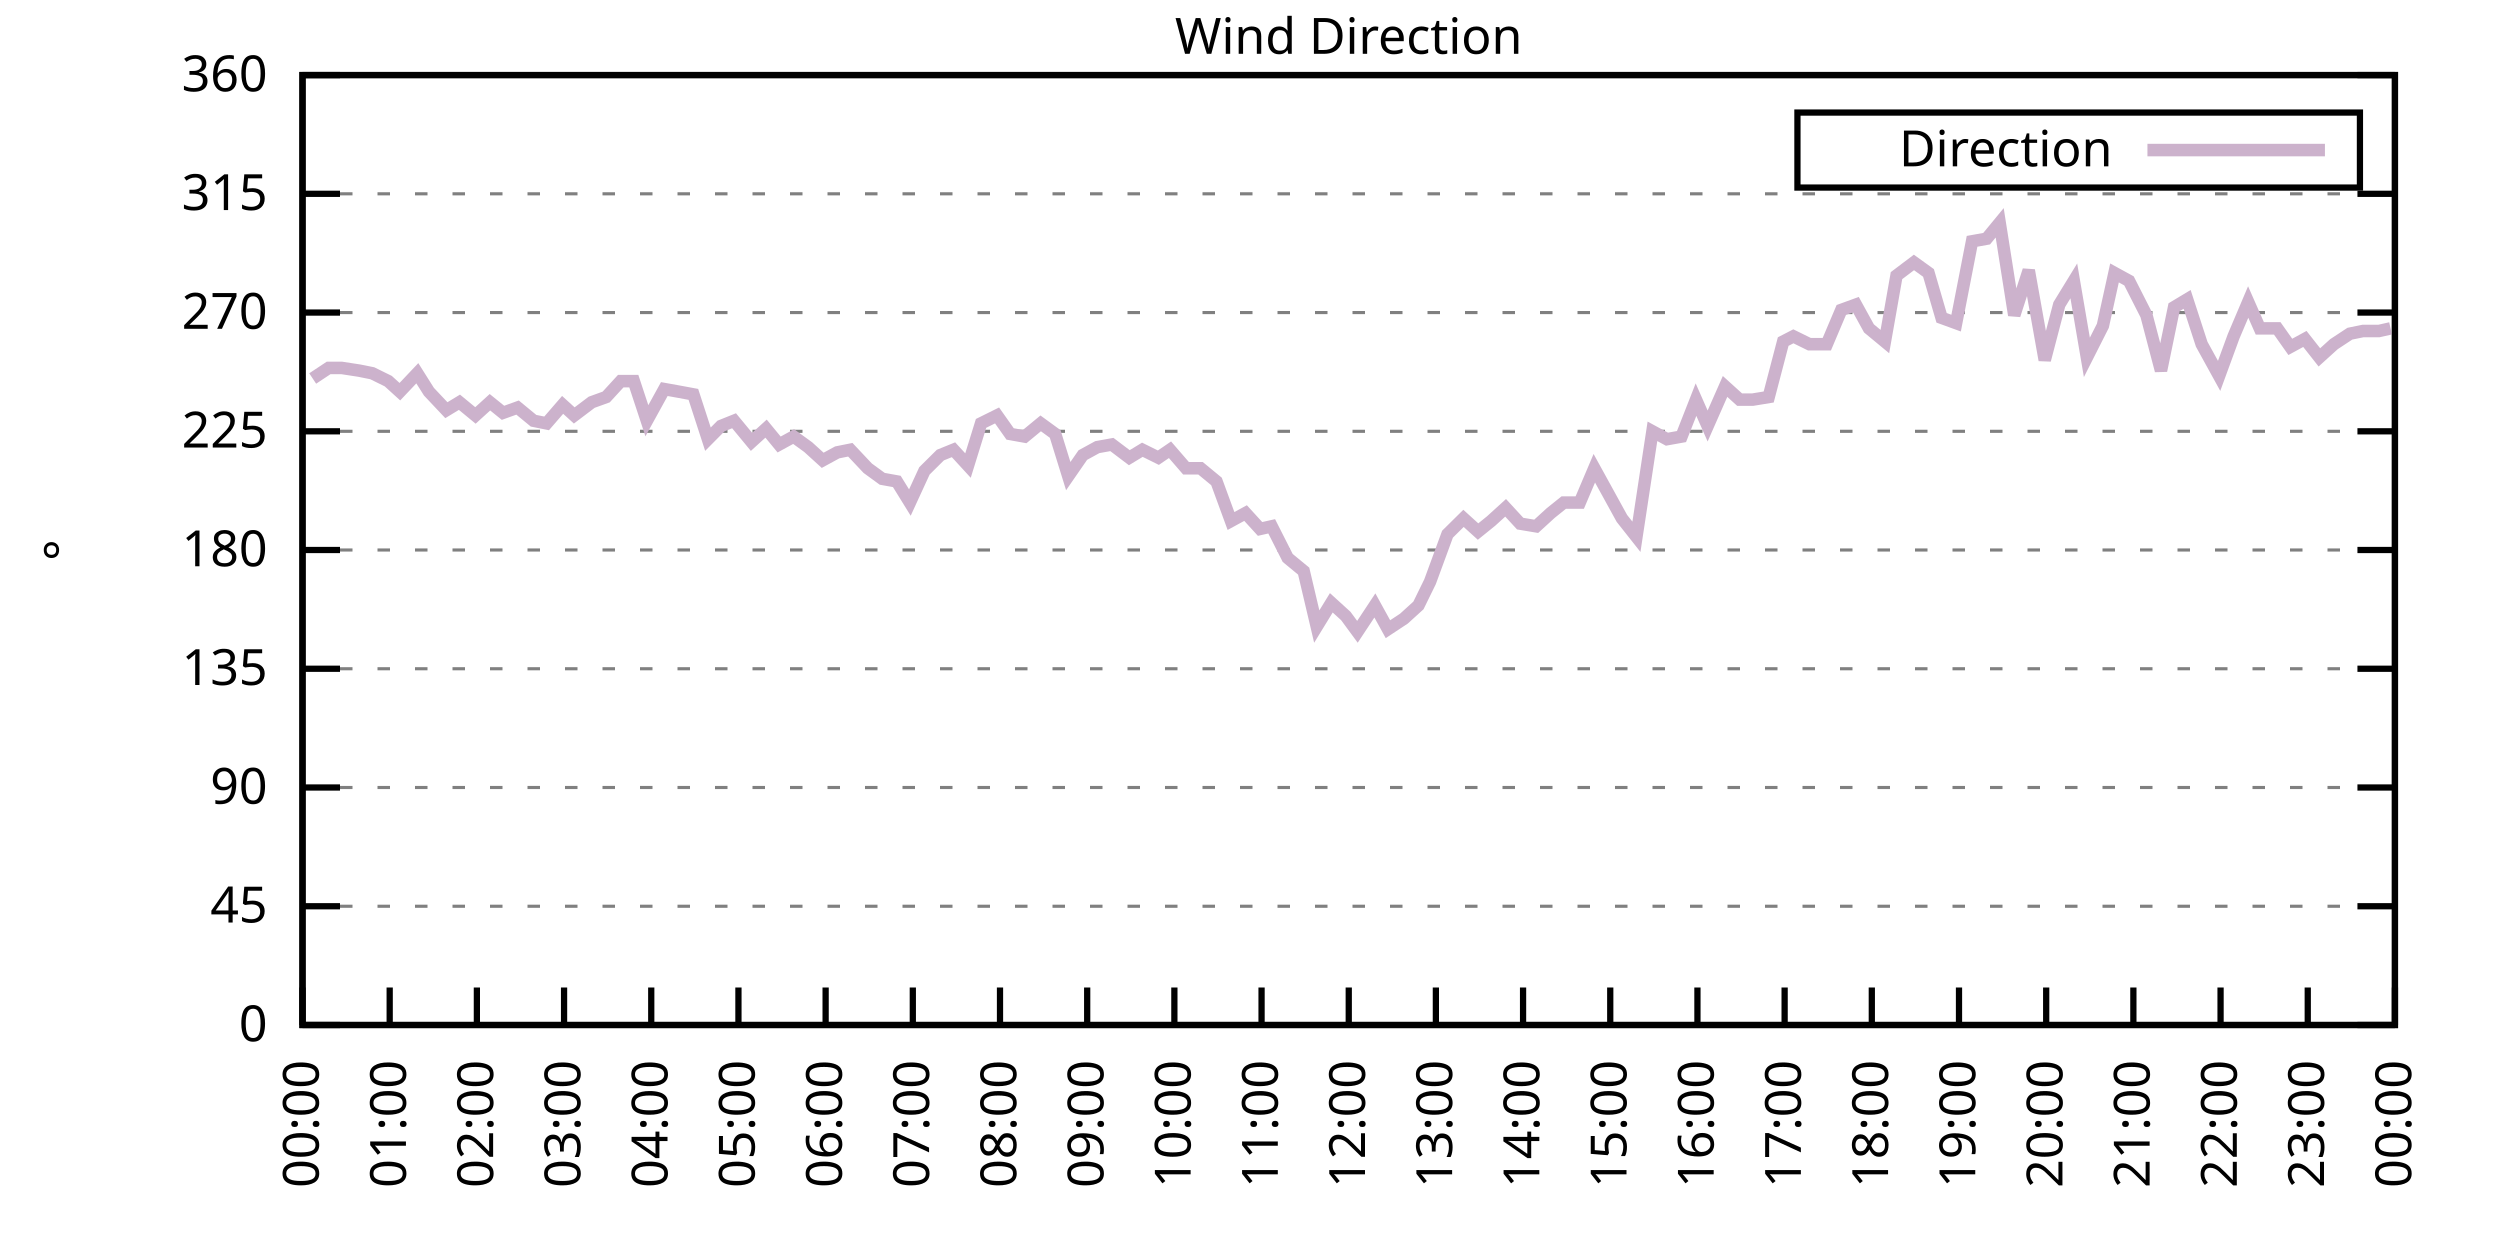
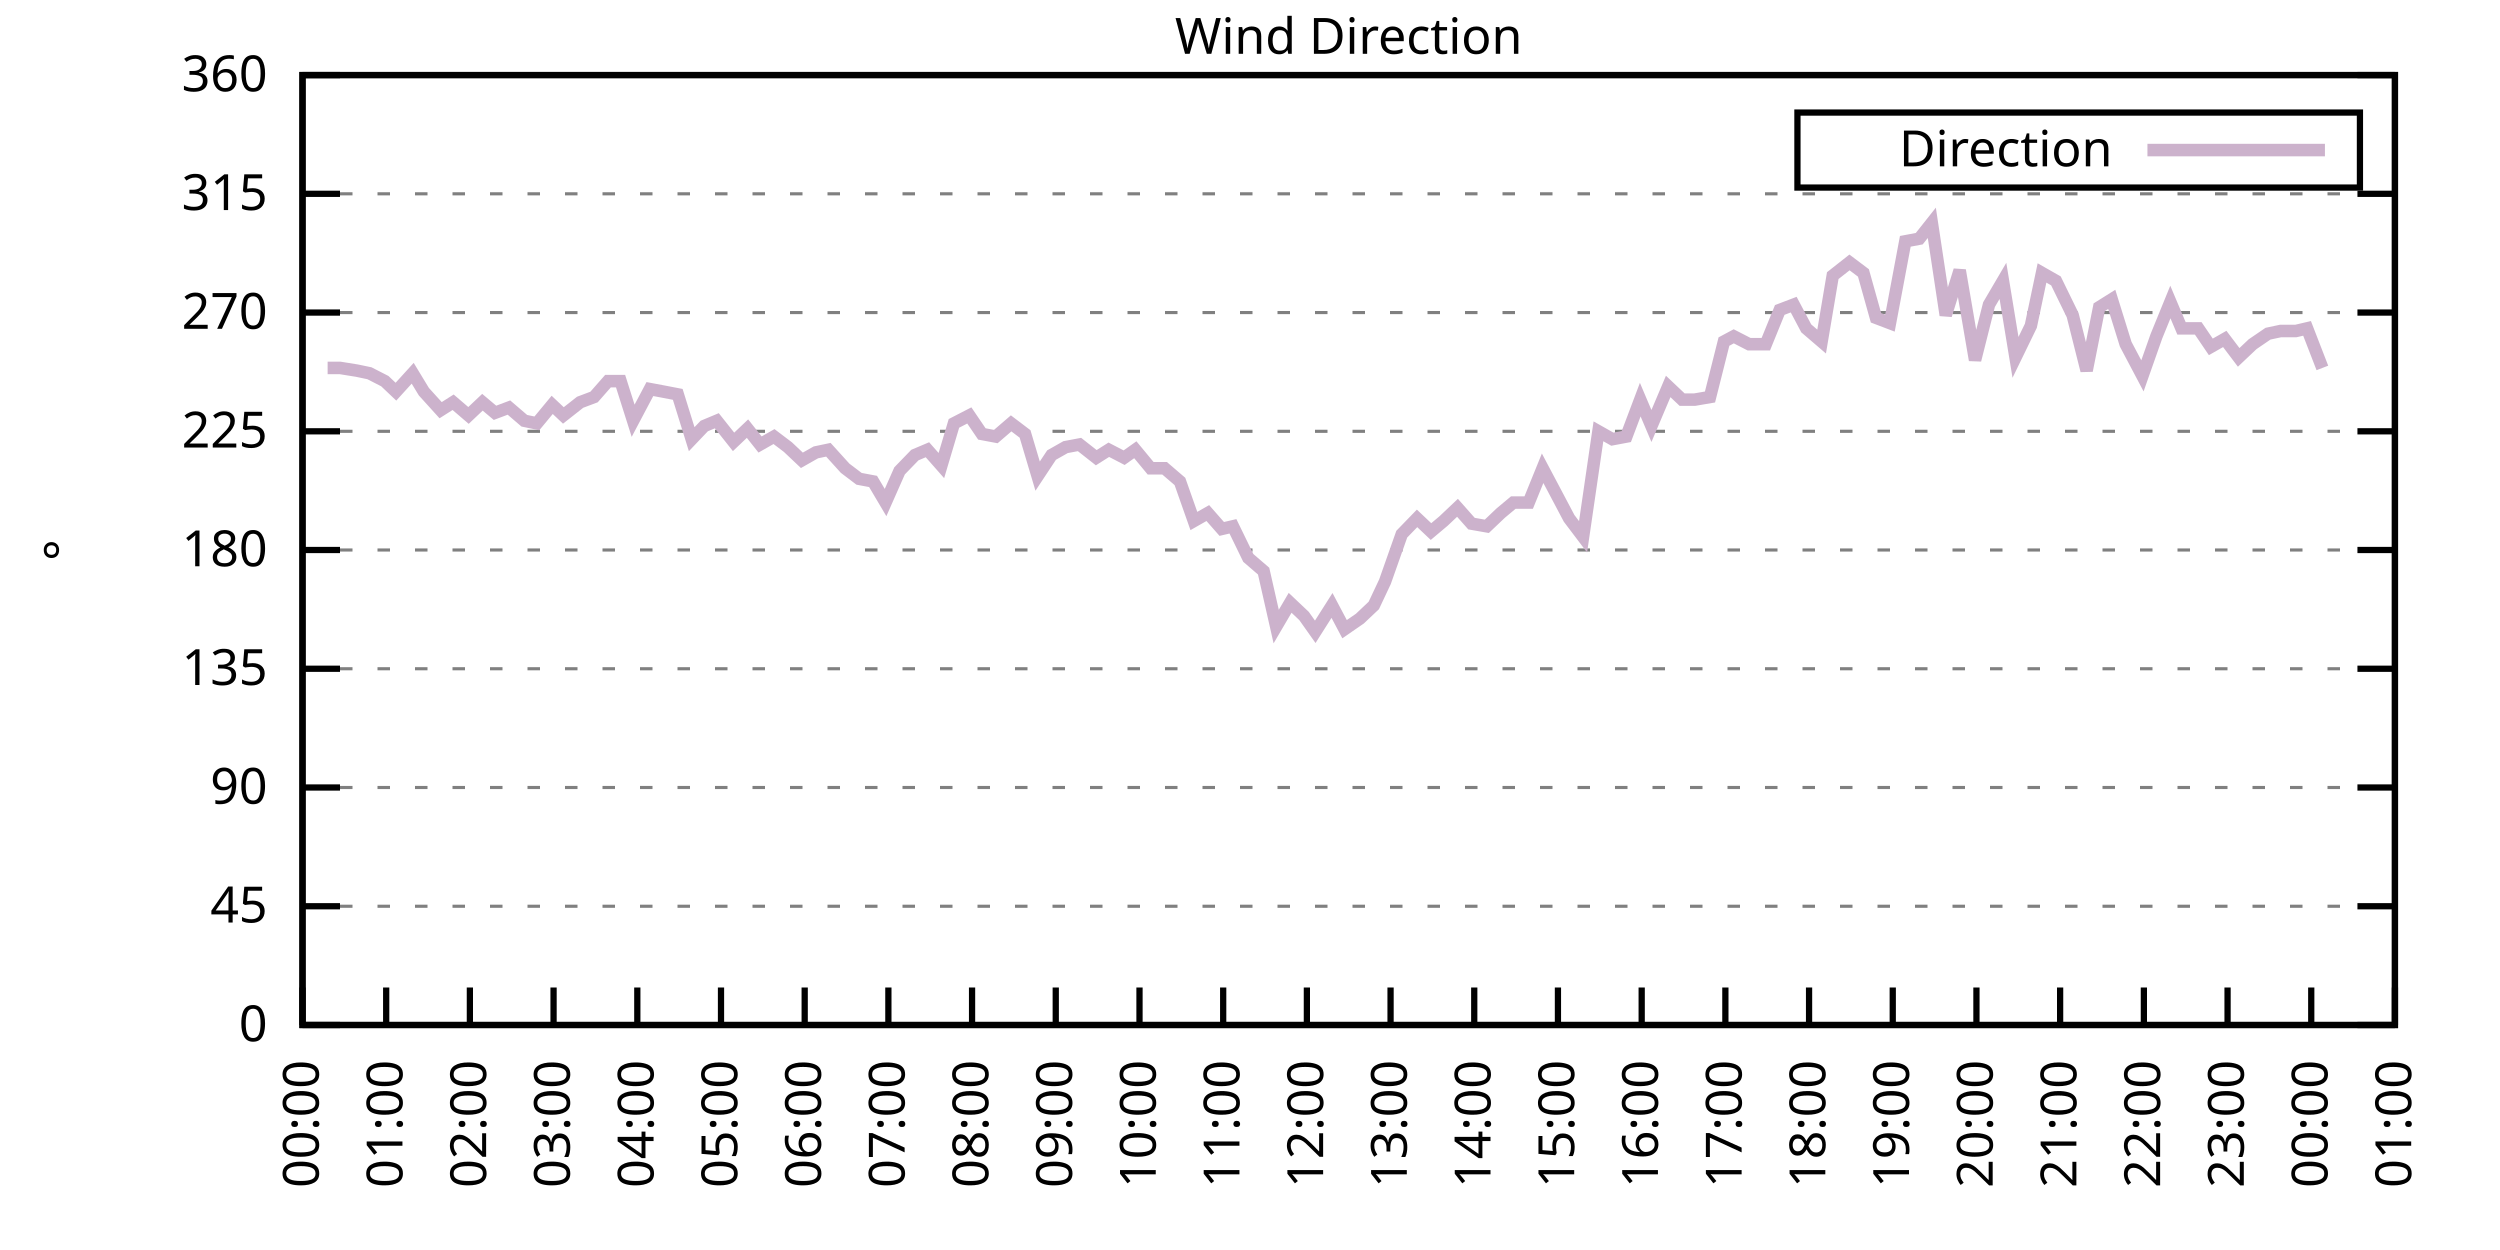
<svg xmlns="http://www.w3.org/2000/svg" xmlns:xlink="http://www.w3.org/1999/xlink" width="400" height="200" viewBox="0 0 400 200">
  <g id="gnuplot_canvas">
    <rect x="0" y="0" width="400" height="200" fill="none" />
    <defs>
      <circle id="gpDot" r="0.5" stroke-width="0.5" stroke="currentColor" />
      <path id="gpPt0" stroke-width="0.333" stroke="currentColor" d="M-1,0 h2 M0,-1 v2" />
      <path id="gpPt1" stroke-width="0.333" stroke="currentColor" d="M-1,-1 L1,1 M1,-1 L-1,1" />
      <path id="gpPt2" stroke-width="0.333" stroke="currentColor" d="M-1,0 L1,0 M0,-1 L0,1 M-1,-1 L1,1 M-1,1 L1,-1" />
      <rect id="gpPt3" stroke-width="0.333" stroke="currentColor" x="-1" y="-1" width="2" height="2" />
      <rect id="gpPt4" stroke-width="0.333" stroke="currentColor" fill="currentColor" x="-1" y="-1" width="2" height="2" />
      <circle id="gpPt5" stroke-width="0.333" stroke="currentColor" cx="0" cy="0" r="1" />
      <use xlink:href="#gpPt5" id="gpPt6" fill="currentColor" stroke="none" />
      <path id="gpPt7" stroke-width="0.333" stroke="currentColor" d="M0,-1.33 L-1.33,0.67 L1.33,0.67 z" />
      <use xlink:href="#gpPt7" id="gpPt8" fill="currentColor" stroke="none" />
      <use xlink:href="#gpPt7" id="gpPt9" stroke="currentColor" transform="rotate(180)" />
      <use xlink:href="#gpPt9" id="gpPt10" fill="currentColor" stroke="none" />
      <use xlink:href="#gpPt3" id="gpPt11" stroke="currentColor" transform="rotate(45)" />
      <use xlink:href="#gpPt11" id="gpPt12" fill="currentColor" stroke="none" />
      <path id="gpPt13" stroke-width="0.333" stroke="currentColor" d="M0,1.330 L1.265,0.411 L0.782,-1.067 L-0.782,-1.076 L-1.265,0.411 z" />
      <use xlink:href="#gpPt13" id="gpPt14" fill="currentColor" stroke="none" />
      <filter id="textbox" filterUnits="objectBoundingBox" x="0" y="0" height="1" width="1">
        <feFlood flood-color="white" flood-opacity="1" result="bgnd" />
        <feComposite in="SourceGraphic" in2="bgnd" operator="atop" />
      </filter>
      <filter id="greybox" filterUnits="objectBoundingBox" x="0" y="0" height="1" width="1">
        <feFlood flood-color="lightgrey" flood-opacity="1" result="grey" />
        <feComposite in="SourceGraphic" in2="grey" operator="atop" />
      </filter>
    </defs>
    <g fill="none" color="white" stroke="currentColor" stroke-width="1.00" stroke-linecap="butt" stroke-linejoin="miter">
</g>
    <g fill="none" color="black" stroke="currentColor" stroke-width="1.00" stroke-linecap="butt" stroke-linejoin="miter">
      <g stroke="none" shape-rendering="crispEdges">
        <polygon fill="rgb(255, 255, 255)" points="48.40,164.00 383.18,164.00 383.18,12.02 48.40,12.02 " />
      </g>
    </g>
    <g fill="none" color="black" stroke="currentColor" stroke-width="1.00" stroke-linecap="butt" stroke-linejoin="miter">
</g>
    <g fill="none" color="black" stroke="black" stroke-width="0.50" stroke-linecap="butt" stroke-linejoin="miter">
</g>
    <g fill="none" color="gray" stroke="currentColor" stroke-width="0.50" stroke-linecap="butt" stroke-linejoin="miter">
      <path stroke="gray" stroke-dasharray="2,4" class="gridline" d="M48.40,164.00 L383.19,164.00  " />
    </g>
    <g fill="none" color="gray" stroke="gray" stroke-width="1.00" stroke-linecap="butt" stroke-linejoin="miter">
</g>
    <g fill="none" color="black" stroke="currentColor" stroke-width="1.00" stroke-linecap="butt" stroke-linejoin="miter">
      <path stroke="black" d="M48.40,164.00 L54.40,164.00 M383.19,164.00 L377.19,164.00  " />
      <g transform="translate(42.80,166.60)" stroke="none" fill="black" font-family="Sans" font-size="8.00" text-anchor="end">
        <text>
          <tspan font-family="Sans"> 0</tspan>
        </text>
      </g>
    </g>
    <g fill="none" color="black" stroke="currentColor" stroke-width="1.00" stroke-linecap="butt" stroke-linejoin="miter">
</g>
    <g fill="none" color="black" stroke="black" stroke-width="0.50" stroke-linecap="butt" stroke-linejoin="miter">
</g>
    <g fill="none" color="gray" stroke="currentColor" stroke-width="0.50" stroke-linecap="butt" stroke-linejoin="miter">
      <path stroke="gray" stroke-dasharray="2,4" class="gridline" d="M48.40,145.00 L383.19,145.00  " />
    </g>
    <g fill="none" color="gray" stroke="gray" stroke-width="1.00" stroke-linecap="butt" stroke-linejoin="miter">
</g>
    <g fill="none" color="black" stroke="currentColor" stroke-width="1.00" stroke-linecap="butt" stroke-linejoin="miter">
      <path stroke="black" d="M48.40,145.00 L54.40,145.00 M383.19,145.00 L377.19,145.00  " />
      <g transform="translate(42.80,147.60)" stroke="none" fill="black" font-family="Sans" font-size="8.00" text-anchor="end">
        <text>
          <tspan font-family="Sans"> 45</tspan>
        </text>
      </g>
    </g>
    <g fill="none" color="black" stroke="currentColor" stroke-width="1.00" stroke-linecap="butt" stroke-linejoin="miter">
</g>
    <g fill="none" color="black" stroke="black" stroke-width="0.50" stroke-linecap="butt" stroke-linejoin="miter">
</g>
    <g fill="none" color="gray" stroke="currentColor" stroke-width="0.50" stroke-linecap="butt" stroke-linejoin="miter">
      <path stroke="gray" stroke-dasharray="2,4" class="gridline" d="M48.40,126.00 L383.19,126.00  " />
    </g>
    <g fill="none" color="gray" stroke="gray" stroke-width="1.00" stroke-linecap="butt" stroke-linejoin="miter">
</g>
    <g fill="none" color="black" stroke="currentColor" stroke-width="1.00" stroke-linecap="butt" stroke-linejoin="miter">
      <path stroke="black" d="M48.40,126.00 L54.40,126.00 M383.19,126.00 L377.19,126.00  " />
      <g transform="translate(42.80,128.60)" stroke="none" fill="black" font-family="Sans" font-size="8.00" text-anchor="end">
        <text>
          <tspan font-family="Sans"> 90</tspan>
        </text>
      </g>
    </g>
    <g fill="none" color="black" stroke="currentColor" stroke-width="1.00" stroke-linecap="butt" stroke-linejoin="miter">
</g>
    <g fill="none" color="black" stroke="black" stroke-width="0.50" stroke-linecap="butt" stroke-linejoin="miter">
</g>
    <g fill="none" color="gray" stroke="currentColor" stroke-width="0.50" stroke-linecap="butt" stroke-linejoin="miter">
      <path stroke="gray" stroke-dasharray="2,4" class="gridline" d="M48.40,107.00 L383.19,107.00  " />
    </g>
    <g fill="none" color="gray" stroke="gray" stroke-width="1.00" stroke-linecap="butt" stroke-linejoin="miter">
</g>
    <g fill="none" color="black" stroke="currentColor" stroke-width="1.00" stroke-linecap="butt" stroke-linejoin="miter">
      <path stroke="black" d="M48.40,107.00 L54.40,107.00 M383.19,107.00 L377.19,107.00  " />
      <g transform="translate(42.80,109.60)" stroke="none" fill="black" font-family="Sans" font-size="8.00" text-anchor="end">
        <text>
          <tspan font-family="Sans"> 135</tspan>
        </text>
      </g>
    </g>
    <g fill="none" color="black" stroke="currentColor" stroke-width="1.00" stroke-linecap="butt" stroke-linejoin="miter">
</g>
    <g fill="none" color="black" stroke="black" stroke-width="0.50" stroke-linecap="butt" stroke-linejoin="miter">
</g>
    <g fill="none" color="gray" stroke="currentColor" stroke-width="0.50" stroke-linecap="butt" stroke-linejoin="miter">
      <path stroke="gray" stroke-dasharray="2,4" class="gridline" d="M48.40,88.00 L383.19,88.00  " />
    </g>
    <g fill="none" color="gray" stroke="gray" stroke-width="1.00" stroke-linecap="butt" stroke-linejoin="miter">
</g>
    <g fill="none" color="black" stroke="currentColor" stroke-width="1.00" stroke-linecap="butt" stroke-linejoin="miter">
      <path stroke="black" d="M48.40,88.00 L54.40,88.00 M383.19,88.00 L377.19,88.00  " />
      <g transform="translate(42.80,90.60)" stroke="none" fill="black" font-family="Sans" font-size="8.00" text-anchor="end">
        <text>
          <tspan font-family="Sans"> 180</tspan>
        </text>
      </g>
    </g>
    <g fill="none" color="black" stroke="currentColor" stroke-width="1.00" stroke-linecap="butt" stroke-linejoin="miter">
</g>
    <g fill="none" color="black" stroke="black" stroke-width="0.50" stroke-linecap="butt" stroke-linejoin="miter">
</g>
    <g fill="none" color="gray" stroke="currentColor" stroke-width="0.50" stroke-linecap="butt" stroke-linejoin="miter">
      <path stroke="gray" stroke-dasharray="2,4" class="gridline" d="M48.40,69.01 L383.19,69.01  " />
    </g>
    <g fill="none" color="gray" stroke="gray" stroke-width="1.00" stroke-linecap="butt" stroke-linejoin="miter">
</g>
    <g fill="none" color="black" stroke="currentColor" stroke-width="1.00" stroke-linecap="butt" stroke-linejoin="miter">
      <path stroke="black" d="M48.40,69.01 L54.40,69.01 M383.19,69.01 L377.19,69.01  " />
      <g transform="translate(42.80,71.61)" stroke="none" fill="black" font-family="Sans" font-size="8.00" text-anchor="end">
        <text>
          <tspan font-family="Sans"> 225</tspan>
        </text>
      </g>
    </g>
    <g fill="none" color="black" stroke="currentColor" stroke-width="1.00" stroke-linecap="butt" stroke-linejoin="miter">
</g>
    <g fill="none" color="black" stroke="black" stroke-width="0.50" stroke-linecap="butt" stroke-linejoin="miter">
</g>
    <g fill="none" color="gray" stroke="currentColor" stroke-width="0.50" stroke-linecap="butt" stroke-linejoin="miter">
      <path stroke="gray" stroke-dasharray="2,4" class="gridline" d="M48.40,50.01 L383.19,50.01  " />
    </g>
    <g fill="none" color="gray" stroke="gray" stroke-width="1.00" stroke-linecap="butt" stroke-linejoin="miter">
</g>
    <g fill="none" color="black" stroke="currentColor" stroke-width="1.00" stroke-linecap="butt" stroke-linejoin="miter">
      <path stroke="black" d="M48.40,50.01 L54.40,50.01 M383.19,50.01 L377.19,50.01  " />
      <g transform="translate(42.80,52.61)" stroke="none" fill="black" font-family="Sans" font-size="8.00" text-anchor="end">
        <text>
          <tspan font-family="Sans"> 270</tspan>
        </text>
      </g>
    </g>
    <g fill="none" color="black" stroke="currentColor" stroke-width="1.00" stroke-linecap="butt" stroke-linejoin="miter">
</g>
    <g fill="none" color="black" stroke="black" stroke-width="0.50" stroke-linecap="butt" stroke-linejoin="miter">
</g>
    <g fill="none" color="gray" stroke="currentColor" stroke-width="0.50" stroke-linecap="butt" stroke-linejoin="miter">
      <path stroke="gray" stroke-dasharray="2,4" class="gridline" d="M48.40,31.01 L383.19,31.01  " />
    </g>
    <g fill="none" color="gray" stroke="gray" stroke-width="1.00" stroke-linecap="butt" stroke-linejoin="miter">
</g>
    <g fill="none" color="black" stroke="currentColor" stroke-width="1.00" stroke-linecap="butt" stroke-linejoin="miter">
      <path stroke="black" d="M48.40,31.01 L54.40,31.01 M383.19,31.01 L377.19,31.01  " />
      <g transform="translate(42.80,33.61)" stroke="none" fill="black" font-family="Sans" font-size="8.00" text-anchor="end">
        <text>
          <tspan font-family="Sans"> 315</tspan>
        </text>
      </g>
    </g>
    <g fill="none" color="black" stroke="currentColor" stroke-width="1.00" stroke-linecap="butt" stroke-linejoin="miter">
</g>
    <g fill="none" color="black" stroke="black" stroke-width="0.50" stroke-linecap="butt" stroke-linejoin="miter">
</g>
    <g fill="none" color="gray" stroke="currentColor" stroke-width="0.50" stroke-linecap="butt" stroke-linejoin="miter">
      <path stroke="gray" stroke-dasharray="2,4" class="gridline" d="M48.40,12.01 L383.19,12.01  " />
    </g>
    <g fill="none" color="gray" stroke="gray" stroke-width="1.00" stroke-linecap="butt" stroke-linejoin="miter">
</g>
    <g fill="none" color="black" stroke="currentColor" stroke-width="1.00" stroke-linecap="butt" stroke-linejoin="miter">
      <path stroke="black" d="M48.40,12.01 L54.40,12.01 M383.19,12.01 L377.19,12.01  " />
      <g transform="translate(42.80,14.61)" stroke="none" fill="black" font-family="Sans" font-size="8.00" text-anchor="end">
        <text>
          <tspan font-family="Sans"> 360</tspan>
        </text>
      </g>
    </g>
    <g fill="none" color="black" stroke="currentColor" stroke-width="1.00" stroke-linecap="butt" stroke-linejoin="miter">
      <path stroke="black" d="M48.40,164.00 L48.40,158.00  " />
      <g transform="translate(51.00,169.60) rotate(270.00)" stroke="none" fill="black" font-family="Sans" font-size="8.00" text-anchor="end">
        <text>
          <tspan font-family="Sans">00:00</tspan>
        </text>
      </g>
    </g>
    <g fill="none" color="black" stroke="currentColor" stroke-width="1.00" stroke-linecap="butt" stroke-linejoin="miter">
-       <path stroke="black" d="M62.35,164.00 L62.35,158.00  " />
-       <g transform="translate(64.95,169.60) rotate(270.00)" stroke="none" fill="black" font-family="Sans" font-size="8.00" text-anchor="end">
+       <path stroke="black" d="M61.79,164.00 L61.79,158.00  " />
+       <g transform="translate(64.39,169.60) rotate(270.00)" stroke="none" fill="black" font-family="Sans" font-size="8.00" text-anchor="end">
        <text>
          <tspan font-family="Sans">01:00</tspan>
        </text>
      </g>
    </g>
    <g fill="none" color="black" stroke="currentColor" stroke-width="1.00" stroke-linecap="butt" stroke-linejoin="miter">
-       <path stroke="black" d="M76.30,164.00 L76.30,158.00  " />
-       <g transform="translate(78.90,169.60) rotate(270.00)" stroke="none" fill="black" font-family="Sans" font-size="8.00" text-anchor="end">
+       <path stroke="black" d="M75.18,164.00 L75.18,158.00  " />
+       <g transform="translate(77.78,169.60) rotate(270.00)" stroke="none" fill="black" font-family="Sans" font-size="8.00" text-anchor="end">
        <text>
          <tspan font-family="Sans">02:00</tspan>
        </text>
      </g>
    </g>
    <g fill="none" color="black" stroke="currentColor" stroke-width="1.00" stroke-linecap="butt" stroke-linejoin="miter">
-       <path stroke="black" d="M90.25,164.00 L90.25,158.00  " />
-       <g transform="translate(92.85,169.60) rotate(270.00)" stroke="none" fill="black" font-family="Sans" font-size="8.00" text-anchor="end">
+       <path stroke="black" d="M88.57,164.00 L88.57,158.00  " />
+       <g transform="translate(91.17,169.60) rotate(270.00)" stroke="none" fill="black" font-family="Sans" font-size="8.00" text-anchor="end">
        <text>
          <tspan font-family="Sans">03:00</tspan>
        </text>
      </g>
    </g>
    <g fill="none" color="black" stroke="currentColor" stroke-width="1.00" stroke-linecap="butt" stroke-linejoin="miter">
-       <path stroke="black" d="M104.20,164.00 L104.20,158.00  " />
-       <g transform="translate(106.80,169.60) rotate(270.00)" stroke="none" fill="black" font-family="Sans" font-size="8.00" text-anchor="end">
+       <path stroke="black" d="M101.97,164.00 L101.97,158.00  " />
+       <g transform="translate(104.57,169.60) rotate(270.00)" stroke="none" fill="black" font-family="Sans" font-size="8.00" text-anchor="end">
        <text>
          <tspan font-family="Sans">04:00</tspan>
        </text>
      </g>
    </g>
    <g fill="none" color="black" stroke="currentColor" stroke-width="1.00" stroke-linecap="butt" stroke-linejoin="miter">
-       <path stroke="black" d="M118.15,164.00 L118.15,158.00  " />
-       <g transform="translate(120.75,169.60) rotate(270.00)" stroke="none" fill="black" font-family="Sans" font-size="8.00" text-anchor="end">
+       <path stroke="black" d="M115.36,164.00 L115.36,158.00  " />
+       <g transform="translate(117.96,169.60) rotate(270.00)" stroke="none" fill="black" font-family="Sans" font-size="8.00" text-anchor="end">
        <text>
          <tspan font-family="Sans">05:00</tspan>
        </text>
      </g>
    </g>
    <g fill="none" color="black" stroke="currentColor" stroke-width="1.00" stroke-linecap="butt" stroke-linejoin="miter">
-       <path stroke="black" d="M132.10,164.00 L132.10,158.00  " />
-       <g transform="translate(134.70,169.60) rotate(270.00)" stroke="none" fill="black" font-family="Sans" font-size="8.00" text-anchor="end">
+       <path stroke="black" d="M128.75,164.00 L128.75,158.00  " />
+       <g transform="translate(131.35,169.60) rotate(270.00)" stroke="none" fill="black" font-family="Sans" font-size="8.00" text-anchor="end">
        <text>
          <tspan font-family="Sans">06:00</tspan>
        </text>
      </g>
    </g>
    <g fill="none" color="black" stroke="currentColor" stroke-width="1.00" stroke-linecap="butt" stroke-linejoin="miter">
-       <path stroke="black" d="M146.05,164.00 L146.05,158.00  " />
-       <g transform="translate(148.65,169.60) rotate(270.00)" stroke="none" fill="black" font-family="Sans" font-size="8.00" text-anchor="end">
+       <path stroke="black" d="M142.14,164.00 L142.14,158.00  " />
+       <g transform="translate(144.74,169.60) rotate(270.00)" stroke="none" fill="black" font-family="Sans" font-size="8.00" text-anchor="end">
        <text>
          <tspan font-family="Sans">07:00</tspan>
        </text>
      </g>
    </g>
    <g fill="none" color="black" stroke="currentColor" stroke-width="1.00" stroke-linecap="butt" stroke-linejoin="miter">
-       <path stroke="black" d="M160.00,164.00 L160.00,158.00  " />
-       <g transform="translate(162.60,169.60) rotate(270.00)" stroke="none" fill="black" font-family="Sans" font-size="8.00" text-anchor="end">
+       <path stroke="black" d="M155.53,164.00 L155.53,158.00  " />
+       <g transform="translate(158.13,169.60) rotate(270.00)" stroke="none" fill="black" font-family="Sans" font-size="8.00" text-anchor="end">
        <text>
          <tspan font-family="Sans">08:00</tspan>
        </text>
      </g>
    </g>
    <g fill="none" color="black" stroke="currentColor" stroke-width="1.00" stroke-linecap="butt" stroke-linejoin="miter">
-       <path stroke="black" d="M173.95,164.00 L173.95,158.00  " />
-       <g transform="translate(176.55,169.60) rotate(270.00)" stroke="none" fill="black" font-family="Sans" font-size="8.00" text-anchor="end">
+       <path stroke="black" d="M168.92,164.00 L168.92,158.00  " />
+       <g transform="translate(171.52,169.60) rotate(270.00)" stroke="none" fill="black" font-family="Sans" font-size="8.00" text-anchor="end">
        <text>
          <tspan font-family="Sans">09:00</tspan>
        </text>
      </g>
    </g>
    <g fill="none" color="black" stroke="currentColor" stroke-width="1.00" stroke-linecap="butt" stroke-linejoin="miter">
-       <path stroke="black" d="M187.90,164.00 L187.90,158.00  " />
-       <g transform="translate(190.50,169.60) rotate(270.00)" stroke="none" fill="black" font-family="Sans" font-size="8.00" text-anchor="end">
+       <path stroke="black" d="M182.32,164.00 L182.32,158.00  " />
+       <g transform="translate(184.92,169.60) rotate(270.00)" stroke="none" fill="black" font-family="Sans" font-size="8.00" text-anchor="end">
        <text>
          <tspan font-family="Sans">10:00</tspan>
        </text>
      </g>
    </g>
    <g fill="none" color="black" stroke="currentColor" stroke-width="1.00" stroke-linecap="butt" stroke-linejoin="miter">
-       <path stroke="black" d="M201.85,164.00 L201.85,158.00  " />
-       <g transform="translate(204.45,169.60) rotate(270.00)" stroke="none" fill="black" font-family="Sans" font-size="8.00" text-anchor="end">
+       <path stroke="black" d="M195.71,164.00 L195.71,158.00  " />
+       <g transform="translate(198.31,169.60) rotate(270.00)" stroke="none" fill="black" font-family="Sans" font-size="8.00" text-anchor="end">
        <text>
          <tspan font-family="Sans">11:00</tspan>
        </text>
      </g>
    </g>
    <g fill="none" color="black" stroke="currentColor" stroke-width="1.00" stroke-linecap="butt" stroke-linejoin="miter">
-       <path stroke="black" d="M215.80,164.00 L215.80,158.00  " />
-       <g transform="translate(218.40,169.60) rotate(270.00)" stroke="none" fill="black" font-family="Sans" font-size="8.00" text-anchor="end">
+       <path stroke="black" d="M209.10,164.00 L209.10,158.00  " />
+       <g transform="translate(211.70,169.60) rotate(270.00)" stroke="none" fill="black" font-family="Sans" font-size="8.00" text-anchor="end">
        <text>
          <tspan font-family="Sans">12:00</tspan>
        </text>
      </g>
    </g>
    <g fill="none" color="black" stroke="currentColor" stroke-width="1.00" stroke-linecap="butt" stroke-linejoin="miter">
-       <path stroke="black" d="M229.74,164.00 L229.74,158.00  " />
-       <g transform="translate(232.34,169.60) rotate(270.00)" stroke="none" fill="black" font-family="Sans" font-size="8.00" text-anchor="end">
+       <path stroke="black" d="M222.49,164.00 L222.49,158.00  " />
+       <g transform="translate(225.09,169.60) rotate(270.00)" stroke="none" fill="black" font-family="Sans" font-size="8.00" text-anchor="end">
        <text>
          <tspan font-family="Sans">13:00</tspan>
        </text>
      </g>
    </g>
    <g fill="none" color="black" stroke="currentColor" stroke-width="1.00" stroke-linecap="butt" stroke-linejoin="miter">
-       <path stroke="black" d="M243.69,164.00 L243.69,158.00  " />
-       <g transform="translate(246.29,169.60) rotate(270.00)" stroke="none" fill="black" font-family="Sans" font-size="8.00" text-anchor="end">
+       <path stroke="black" d="M235.88,164.00 L235.88,158.00  " />
+       <g transform="translate(238.48,169.60) rotate(270.00)" stroke="none" fill="black" font-family="Sans" font-size="8.00" text-anchor="end">
        <text>
          <tspan font-family="Sans">14:00</tspan>
        </text>
      </g>
    </g>
    <g fill="none" color="black" stroke="currentColor" stroke-width="1.00" stroke-linecap="butt" stroke-linejoin="miter">
-       <path stroke="black" d="M257.64,164.00 L257.64,158.00  " />
-       <g transform="translate(260.24,169.60) rotate(270.00)" stroke="none" fill="black" font-family="Sans" font-size="8.00" text-anchor="end">
+       <path stroke="black" d="M249.27,164.00 L249.27,158.00  " />
+       <g transform="translate(251.87,169.60) rotate(270.00)" stroke="none" fill="black" font-family="Sans" font-size="8.00" text-anchor="end">
        <text>
          <tspan font-family="Sans">15:00</tspan>
        </text>
      </g>
    </g>
    <g fill="none" color="black" stroke="currentColor" stroke-width="1.00" stroke-linecap="butt" stroke-linejoin="miter">
-       <path stroke="black" d="M271.59,164.00 L271.59,158.00  " />
-       <g transform="translate(274.19,169.60) rotate(270.00)" stroke="none" fill="black" font-family="Sans" font-size="8.00" text-anchor="end">
+       <path stroke="black" d="M262.67,164.00 L262.67,158.00  " />
+       <g transform="translate(265.27,169.60) rotate(270.00)" stroke="none" fill="black" font-family="Sans" font-size="8.00" text-anchor="end">
        <text>
          <tspan font-family="Sans">16:00</tspan>
        </text>
      </g>
    </g>
    <g fill="none" color="black" stroke="currentColor" stroke-width="1.00" stroke-linecap="butt" stroke-linejoin="miter">
-       <path stroke="black" d="M285.54,164.00 L285.54,158.00  " />
-       <g transform="translate(288.14,169.60) rotate(270.00)" stroke="none" fill="black" font-family="Sans" font-size="8.00" text-anchor="end">
+       <path stroke="black" d="M276.06,164.00 L276.06,158.00  " />
+       <g transform="translate(278.66,169.60) rotate(270.00)" stroke="none" fill="black" font-family="Sans" font-size="8.00" text-anchor="end">
        <text>
          <tspan font-family="Sans">17:00</tspan>
        </text>
      </g>
    </g>
    <g fill="none" color="black" stroke="currentColor" stroke-width="1.00" stroke-linecap="butt" stroke-linejoin="miter">
-       <path stroke="black" d="M299.49,164.00 L299.49,158.00  " />
-       <g transform="translate(302.09,169.60) rotate(270.00)" stroke="none" fill="black" font-family="Sans" font-size="8.00" text-anchor="end">
+       <path stroke="black" d="M289.45,164.00 L289.45,158.00  " />
+       <g transform="translate(292.05,169.60) rotate(270.00)" stroke="none" fill="black" font-family="Sans" font-size="8.00" text-anchor="end">
        <text>
          <tspan font-family="Sans">18:00</tspan>
        </text>
      </g>
    </g>
    <g fill="none" color="black" stroke="currentColor" stroke-width="1.00" stroke-linecap="butt" stroke-linejoin="miter">
-       <path stroke="black" d="M313.44,164.00 L313.44,158.00  " />
-       <g transform="translate(316.04,169.60) rotate(270.00)" stroke="none" fill="black" font-family="Sans" font-size="8.00" text-anchor="end">
+       <path stroke="black" d="M302.84,164.00 L302.84,158.00  " />
+       <g transform="translate(305.44,169.60) rotate(270.00)" stroke="none" fill="black" font-family="Sans" font-size="8.00" text-anchor="end">
        <text>
          <tspan font-family="Sans">19:00</tspan>
        </text>
      </g>
    </g>
    <g fill="none" color="black" stroke="currentColor" stroke-width="1.00" stroke-linecap="butt" stroke-linejoin="miter">
-       <path stroke="black" d="M327.39,164.00 L327.39,158.00  " />
-       <g transform="translate(329.99,169.60) rotate(270.00)" stroke="none" fill="black" font-family="Sans" font-size="8.00" text-anchor="end">
+       <path stroke="black" d="M316.23,164.00 L316.23,158.00  " />
+       <g transform="translate(318.83,169.60) rotate(270.00)" stroke="none" fill="black" font-family="Sans" font-size="8.00" text-anchor="end">
        <text>
          <tspan font-family="Sans">20:00</tspan>
        </text>
      </g>
    </g>
    <g fill="none" color="black" stroke="currentColor" stroke-width="1.00" stroke-linecap="butt" stroke-linejoin="miter">
-       <path stroke="black" d="M341.34,164.00 L341.34,158.00  " />
-       <g transform="translate(343.94,169.60) rotate(270.00)" stroke="none" fill="black" font-family="Sans" font-size="8.00" text-anchor="end">
+       <path stroke="black" d="M329.62,164.00 L329.62,158.00  " />
+       <g transform="translate(332.22,169.60) rotate(270.00)" stroke="none" fill="black" font-family="Sans" font-size="8.00" text-anchor="end">
        <text>
          <tspan font-family="Sans">21:00</tspan>
        </text>
      </g>
    </g>
    <g fill="none" color="black" stroke="currentColor" stroke-width="1.00" stroke-linecap="butt" stroke-linejoin="miter">
-       <path stroke="black" d="M355.29,164.00 L355.29,158.00  " />
-       <g transform="translate(357.89,169.60) rotate(270.00)" stroke="none" fill="black" font-family="Sans" font-size="8.00" text-anchor="end">
+       <path stroke="black" d="M343.02,164.00 L343.02,158.00  " />
+       <g transform="translate(345.62,169.60) rotate(270.00)" stroke="none" fill="black" font-family="Sans" font-size="8.00" text-anchor="end">
        <text>
          <tspan font-family="Sans">22:00</tspan>
        </text>
      </g>
    </g>
    <g fill="none" color="black" stroke="currentColor" stroke-width="1.00" stroke-linecap="butt" stroke-linejoin="miter">
-       <path stroke="black" d="M369.24,164.00 L369.24,158.00  " />
-       <g transform="translate(371.84,169.60) rotate(270.00)" stroke="none" fill="black" font-family="Sans" font-size="8.00" text-anchor="end">
+       <path stroke="black" d="M356.41,164.00 L356.41,158.00  " />
+       <g transform="translate(359.01,169.60) rotate(270.00)" stroke="none" fill="black" font-family="Sans" font-size="8.00" text-anchor="end">
        <text>
          <tspan font-family="Sans">23:00</tspan>
+         </text>
+       </g>
+     </g>
+     <g fill="none" color="black" stroke="currentColor" stroke-width="1.00" stroke-linecap="butt" stroke-linejoin="miter">
+       <path stroke="black" d="M369.80,164.00 L369.80,158.00  " />
+       <g transform="translate(372.40,169.60) rotate(270.00)" stroke="none" fill="black" font-family="Sans" font-size="8.00" text-anchor="end">
+         <text>
+           <tspan font-family="Sans">00:00</tspan>
        </text>
      </g>
    </g>
    <g fill="none" color="black" stroke="currentColor" stroke-width="1.00" stroke-linecap="butt" stroke-linejoin="miter">
      <path stroke="black" d="M383.19,164.00 L383.19,158.00  " />
      <g transform="translate(385.79,169.60) rotate(270.00)" stroke="none" fill="black" font-family="Sans" font-size="8.00" text-anchor="end">
        <text>
-           <tspan font-family="Sans">00:00</tspan>
+           <tspan font-family="Sans">01:00</tspan>
        </text>
      </g>
    </g>
    <g fill="none" color="black" stroke="currentColor" stroke-width="1.00" stroke-linecap="butt" stroke-linejoin="miter">
</g>
    <g fill="none" color="black" stroke="currentColor" stroke-width="1.00" stroke-linecap="butt" stroke-linejoin="miter">
      <path stroke="black" d="M48.40,12.01 L48.40,164.00 L383.19,164.00 L383.19,12.01 L48.40,12.01 Z  " />
    </g>
    <g fill="none" color="black" stroke="currentColor" stroke-width="1.00" stroke-linecap="butt" stroke-linejoin="miter">
</g>
    <g fill="none" color="black" stroke="currentColor" stroke-width="1.00" stroke-linecap="butt" stroke-linejoin="miter">
      <path stroke="black" d="M287.59,30.01 L287.59,18.01 L377.59,18.01 L377.59,30.01 L287.59,30.01 Z  " />
    </g>
    <g id="Wind_direction_plot_1">
      <g fill="none" color="white" stroke="black" stroke-width="2.00" stroke-linecap="butt" stroke-linejoin="miter">
</g>
      <g fill="none" color="black" stroke="currentColor" stroke-width="2.00" stroke-linecap="butt" stroke-linejoin="miter">
        <g transform="translate(337.99,26.61)" stroke="none" fill="black" font-family="Sans" font-size="8.00" text-anchor="end">
          <text>
            <tspan font-family="Sans">Direction</tspan>
          </text>
        </g>
      </g>
      <g fill="none" color="black" stroke="currentColor" stroke-width="2.00" stroke-linecap="butt" stroke-linejoin="miter">
-         <path stroke="rgb(204, 178, 204)" d="M343.59,24.01 L371.99,24.01 M50.03,60.56 L52.58,58.87 L54.68,58.87 L57.47,59.30 L59.56,59.72 L62.12,60.98   L63.98,62.67 L66.77,59.72 L68.63,62.67 L71.42,65.63 L73.51,64.36 L76.07,66.47 L78.39,64.36 L80.48,66.05   L82.81,65.21 L85.37,67.32 L87.46,67.74 L90.02,64.78 L91.88,66.47 L94.67,64.36 L96.99,63.52 L99.32,60.98   L101.41,60.98 L103.50,67.32 L106.29,62.25 L108.62,62.67 L110.94,63.10 L113.27,70.27 L115.36,68.16 L117.45,67.32   L120.24,70.70 L122.57,68.58 L124.66,71.12 L126.98,69.85 L129.31,71.54 L131.63,73.65 L133.96,72.38 L136.05,71.96   L138.84,74.92 L141.16,76.61 L143.49,77.03 L145.58,80.41 L147.91,75.34 L150.46,72.81 L152.56,71.96 L154.88,74.49   L156.97,67.74 L159.53,66.47 L161.62,69.43 L163.95,69.85 L166.51,67.74 L168.83,69.43 L170.92,76.18 L173.25,72.81   L175.57,71.54 L177.90,71.12 L180.69,73.23 L182.78,71.96 L185.34,73.23 L187.20,71.96 L189.76,74.92 L192.08,74.92   L194.64,77.03 L196.96,83.36 L199.29,82.09 L201.61,84.63 L203.47,84.21 L206.03,89.27 L208.59,91.38 L210.68,100.25   L213.01,96.45 L215.33,98.56 L217.19,101.09 L219.98,96.87 L222.07,100.67 L224.63,98.98 L226.95,96.87 L228.81,93.07   L231.60,85.47 L234.16,82.94 L236.49,85.05 L238.58,83.36 L240.90,81.25 L243.23,83.78 L245.79,84.21 L248.11,82.09   L250.20,80.41 L252.76,80.41 L255.09,74.92 L257.18,78.72 L259.50,82.94 L261.83,85.89 L264.39,69.01 L266.71,70.27   L269.04,69.85 L271.36,63.94 L273.22,68.16 L276.01,61.83 L278.34,63.94 L280.43,63.94 L282.99,63.52 L285.31,54.65   L286.94,53.81 L289.50,55.07 L292.29,55.07 L294.61,49.59 L296.94,48.74 L299.03,52.54 L301.58,54.65 L303.44,44.10   L306.23,41.99 L308.56,43.67 L310.65,50.85 L312.98,51.70 L315.53,38.61 L317.86,38.19 L319.95,35.65 L322.28,50.43   L324.60,43.25 L327.16,57.61 L329.48,48.74 L331.81,44.94 L333.90,57.18 L336.46,52.12 L338.32,43.67 L340.64,44.94   L343.43,50.43 L345.76,59.30 L347.85,49.16 L349.94,47.90 L352.27,55.07 L355.06,60.14 L357.38,53.81 L359.71,48.32   L361.57,52.54 L364.36,52.54 L366.45,55.50 L368.78,54.23 L371.10,57.18 L373.43,55.07 L375.98,53.39 L378.08,52.96   L380.63,52.96 L382.49,52.54  " />
+         <path stroke="rgb(204, 178, 204)" d="M343.59,24.01 L371.99,24.01 M52.42,58.87 L54.43,58.87 L57.10,59.30 L59.11,59.72 L61.57,60.98 L63.35,62.67   L66.03,59.72 L67.82,62.67 L70.50,65.63 L72.50,64.36 L74.96,66.47 L77.19,64.36 L79.20,66.05 L81.43,65.21   L83.89,67.32 L85.90,67.74 L88.35,64.78 L90.14,66.47 L92.82,64.36 L95.05,63.52 L97.28,60.98 L99.29,60.98   L101.30,67.32 L103.98,62.25 L106.21,62.67 L108.44,63.10 L110.67,70.27 L112.68,68.16 L114.69,67.32 L117.37,70.70   L119.60,68.58 L121.61,71.12 L123.84,69.85 L126.07,71.54 L128.30,73.65 L130.54,72.38 L132.54,71.96 L135.22,74.92   L137.45,76.61 L139.69,77.03 L141.69,80.41 L143.93,75.34 L146.38,72.81 L148.39,71.96 L150.62,74.49 L152.63,67.74   L155.09,66.47 L157.10,69.43 L159.33,69.85 L161.78,67.74 L164.01,69.43 L166.02,76.18 L168.25,72.81 L170.49,71.54   L172.72,71.12 L175.40,73.23 L177.41,71.96 L179.86,73.23 L181.65,71.96 L184.10,74.92 L186.33,74.92 L188.79,77.03   L191.02,83.36 L193.25,82.09 L195.48,84.63 L197.27,84.21 L199.73,89.27 L202.18,91.38 L204.19,100.25 L206.42,96.45   L208.65,98.56 L210.44,101.09 L213.12,96.87 L215.13,100.67 L217.58,98.98 L219.81,96.87 L221.60,93.07 L224.28,85.47   L226.73,82.94 L228.96,85.05 L230.97,83.36 L233.20,81.25 L235.44,83.78 L237.89,84.21 L240.12,82.09 L242.13,80.41   L244.59,80.41 L246.82,74.92 L248.83,78.72 L251.06,82.94 L253.29,85.89 L255.75,69.01 L257.98,70.27 L260.21,69.85   L262.44,63.94 L264.23,68.16 L266.91,61.83 L269.14,63.94 L271.15,63.94 L273.60,63.52 L275.83,54.65 L277.40,53.81   L279.85,55.07 L282.53,55.07 L284.76,49.59 L286.99,48.74 L289.00,52.54 L291.46,54.65 L293.24,44.10 L295.92,41.99   L298.15,43.67 L300.16,50.85 L302.39,51.70 L304.85,38.61 L307.08,38.19 L309.09,35.65 L311.32,50.43 L313.55,43.25   L316.01,57.61 L318.24,48.74 L320.47,44.94 L322.48,57.18 L324.94,52.12 L326.72,43.67 L328.95,44.94 L331.63,50.43   L333.86,59.30 L335.87,49.16 L337.88,47.90 L340.11,55.07 L342.79,60.14 L345.02,53.81 L347.26,48.32 L349.04,52.54   L351.72,52.54 L353.73,55.50 L355.96,54.23 L358.19,57.18 L360.42,55.07 L362.88,53.39 L364.89,52.96 L367.34,52.96   L369.13,52.54 L371.58,58.87  " />
      </g>
    </g>
    <g fill="none" color="black" stroke="currentColor" stroke-width="2.00" stroke-linecap="butt" stroke-linejoin="miter">
</g>
    <g fill="none" color="black" stroke="black" stroke-width="1.00" stroke-linecap="butt" stroke-linejoin="miter">
</g>
    <g fill="none" color="black" stroke="currentColor" stroke-width="1.00" stroke-linecap="butt" stroke-linejoin="miter">
      <path stroke="black" d="M48.40,12.01 L48.40,164.00 L383.19,164.00 L383.19,12.01 L48.40,12.01 Z  " />
      <g transform="translate(12.80,88.01) rotate(270.00)" stroke="none" fill="black" font-family="Sans" font-size="8.00" text-anchor="middle">
        <text>
          <tspan font-family="Sans">°</tspan>
        </text>
      </g>
    </g>
    <g fill="none" color="black" stroke="currentColor" stroke-width="1.00" stroke-linecap="butt" stroke-linejoin="miter">
</g>
    <g fill="none" color="black" stroke="currentColor" stroke-width="1.00" stroke-linecap="butt" stroke-linejoin="miter">
      <g transform="translate(215.79,8.61)" stroke="none" fill="black" font-family="Sans" font-size="8.00" text-anchor="middle">
        <text>
          <tspan font-family="Sans">Wind Direction</tspan>
        </text>
      </g>
    </g>
    <g fill="none" color="black" stroke="currentColor" stroke-width="1.00" stroke-linecap="butt" stroke-linejoin="miter">
</g>
  </g>
</svg>
